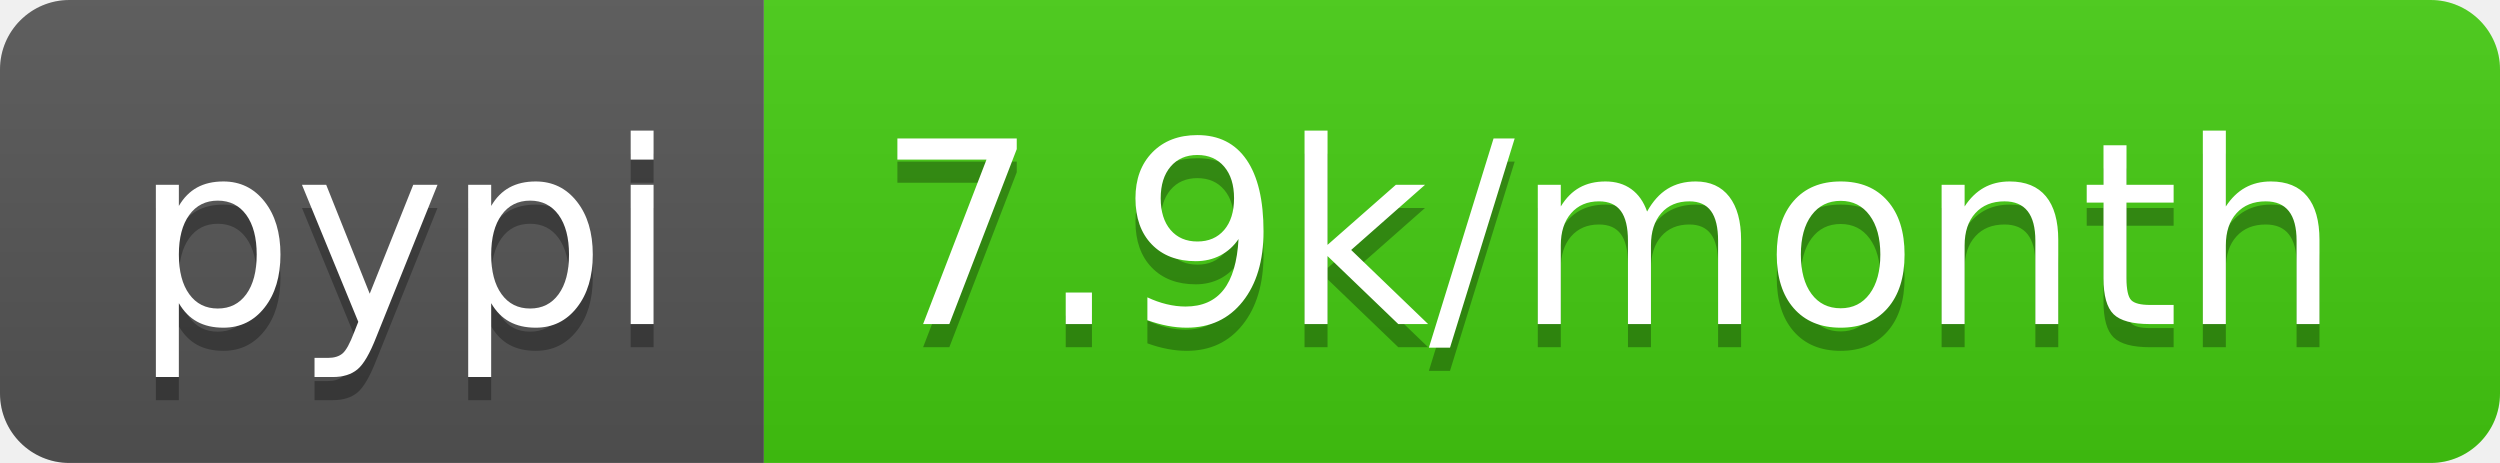
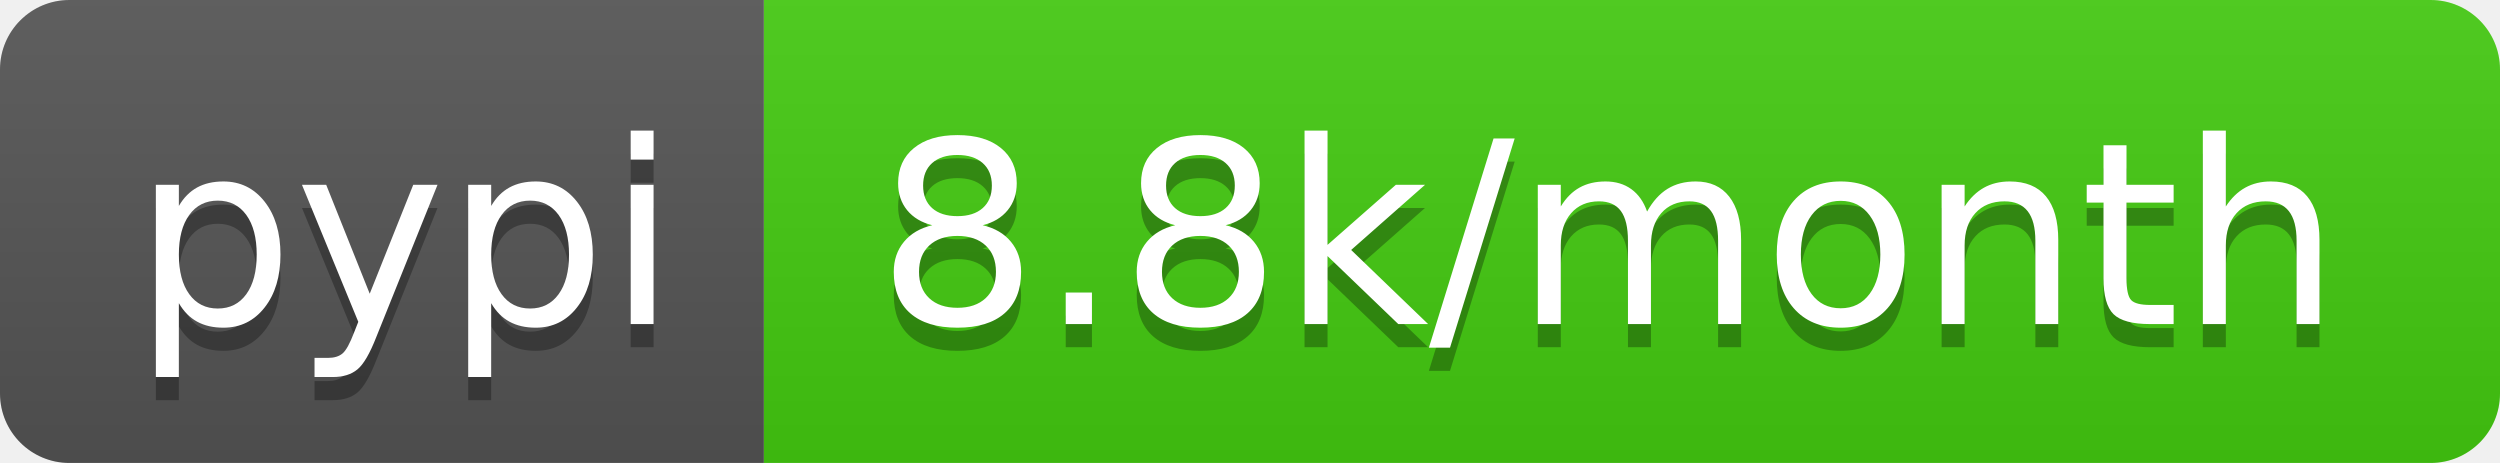
<svg xmlns="http://www.w3.org/2000/svg" width="108" height="20">
  <linearGradient id="b" x2="0" y2="100%">
    <stop offset="0" stop-color="#bbb" stop-opacity=".1" />
    <stop offset="1" stop-opacity=".1" />
  </linearGradient>
  <clipPath id="a">
    <rect width="108" height="20" rx="3" fill="#fff" />
  </clipPath>
  <g clip-path="url(#a)">
    <path fill="#555" d="M0 0h33v20H0z" />
    <path fill="#4c1" d="M33 0h75v20H33z" />
    <path fill="url(#b)" d="M0 0h108v20H0z" />
  </g>
  <g fill="#fff" text-anchor="middle" font-family="DejaVu Sans,Verdana,Geneva,sans-serif" font-size="110">
    <text x="175" y="150" fill="#010101" fill-opacity=".3" transform="scale(.1)" textLength="230">pypi</text>
    <text x="175" y="140" transform="scale(.1)" textLength="230">pypi</text>
-     <text x="695" y="150" fill="#010101" fill-opacity=".3" transform="scale(.1)" textLength="650">7.9k/month</text>
-     <text x="695" y="140" transform="scale(.1)" textLength="650">7.9k/month</text>
+     <text x="695" y="150" fill="#010101" fill-opacity=".3" transform="scale(.1)" textLength="650">8.8k/month</text>
+     <text x="695" y="140" transform="scale(.1)" textLength="650">8.8k/month</text>
  </g>
</svg>
